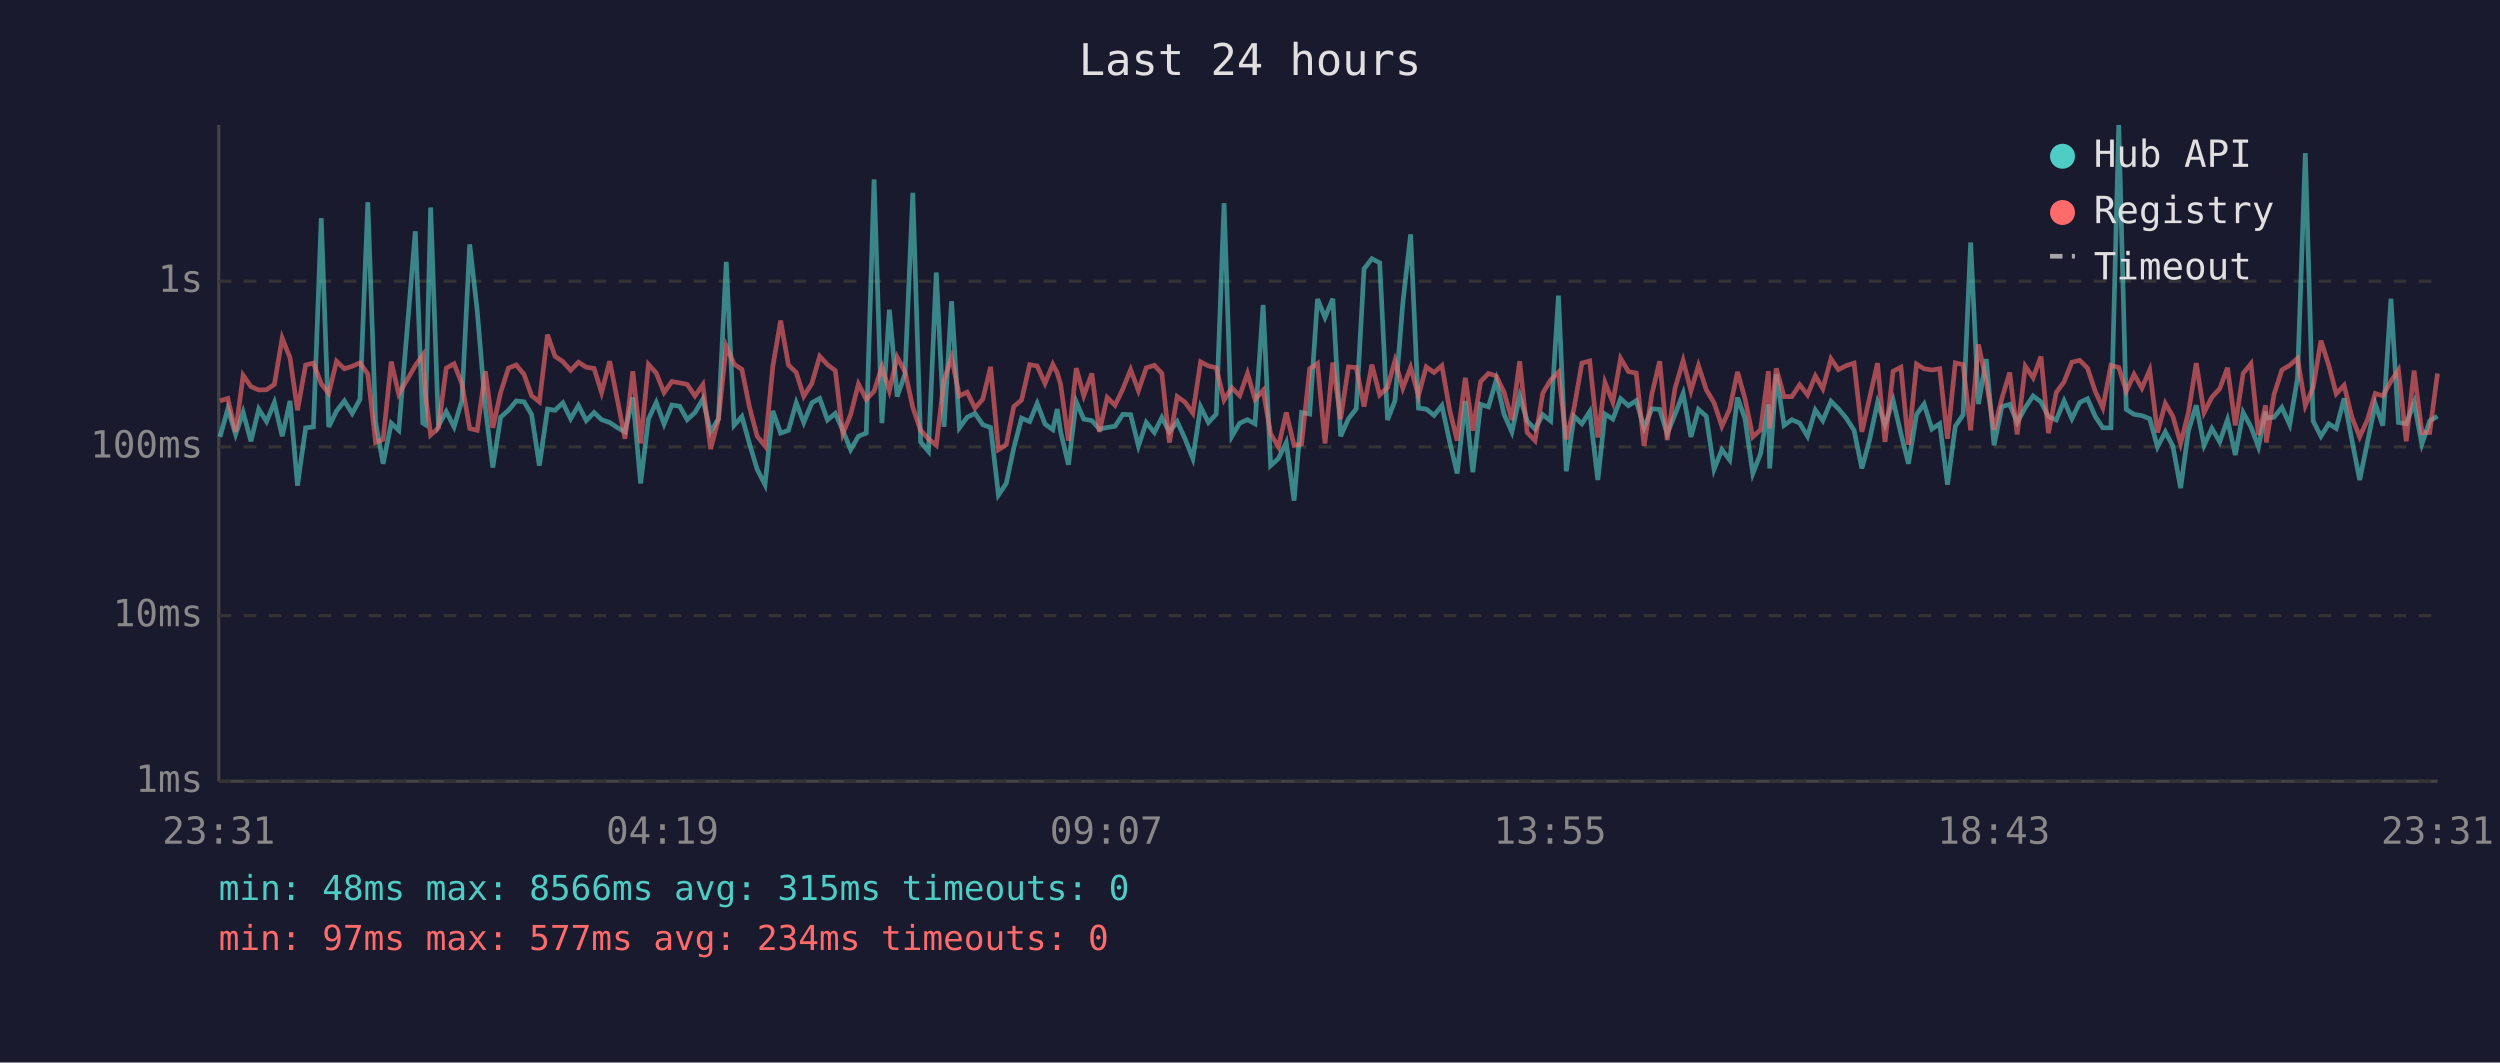
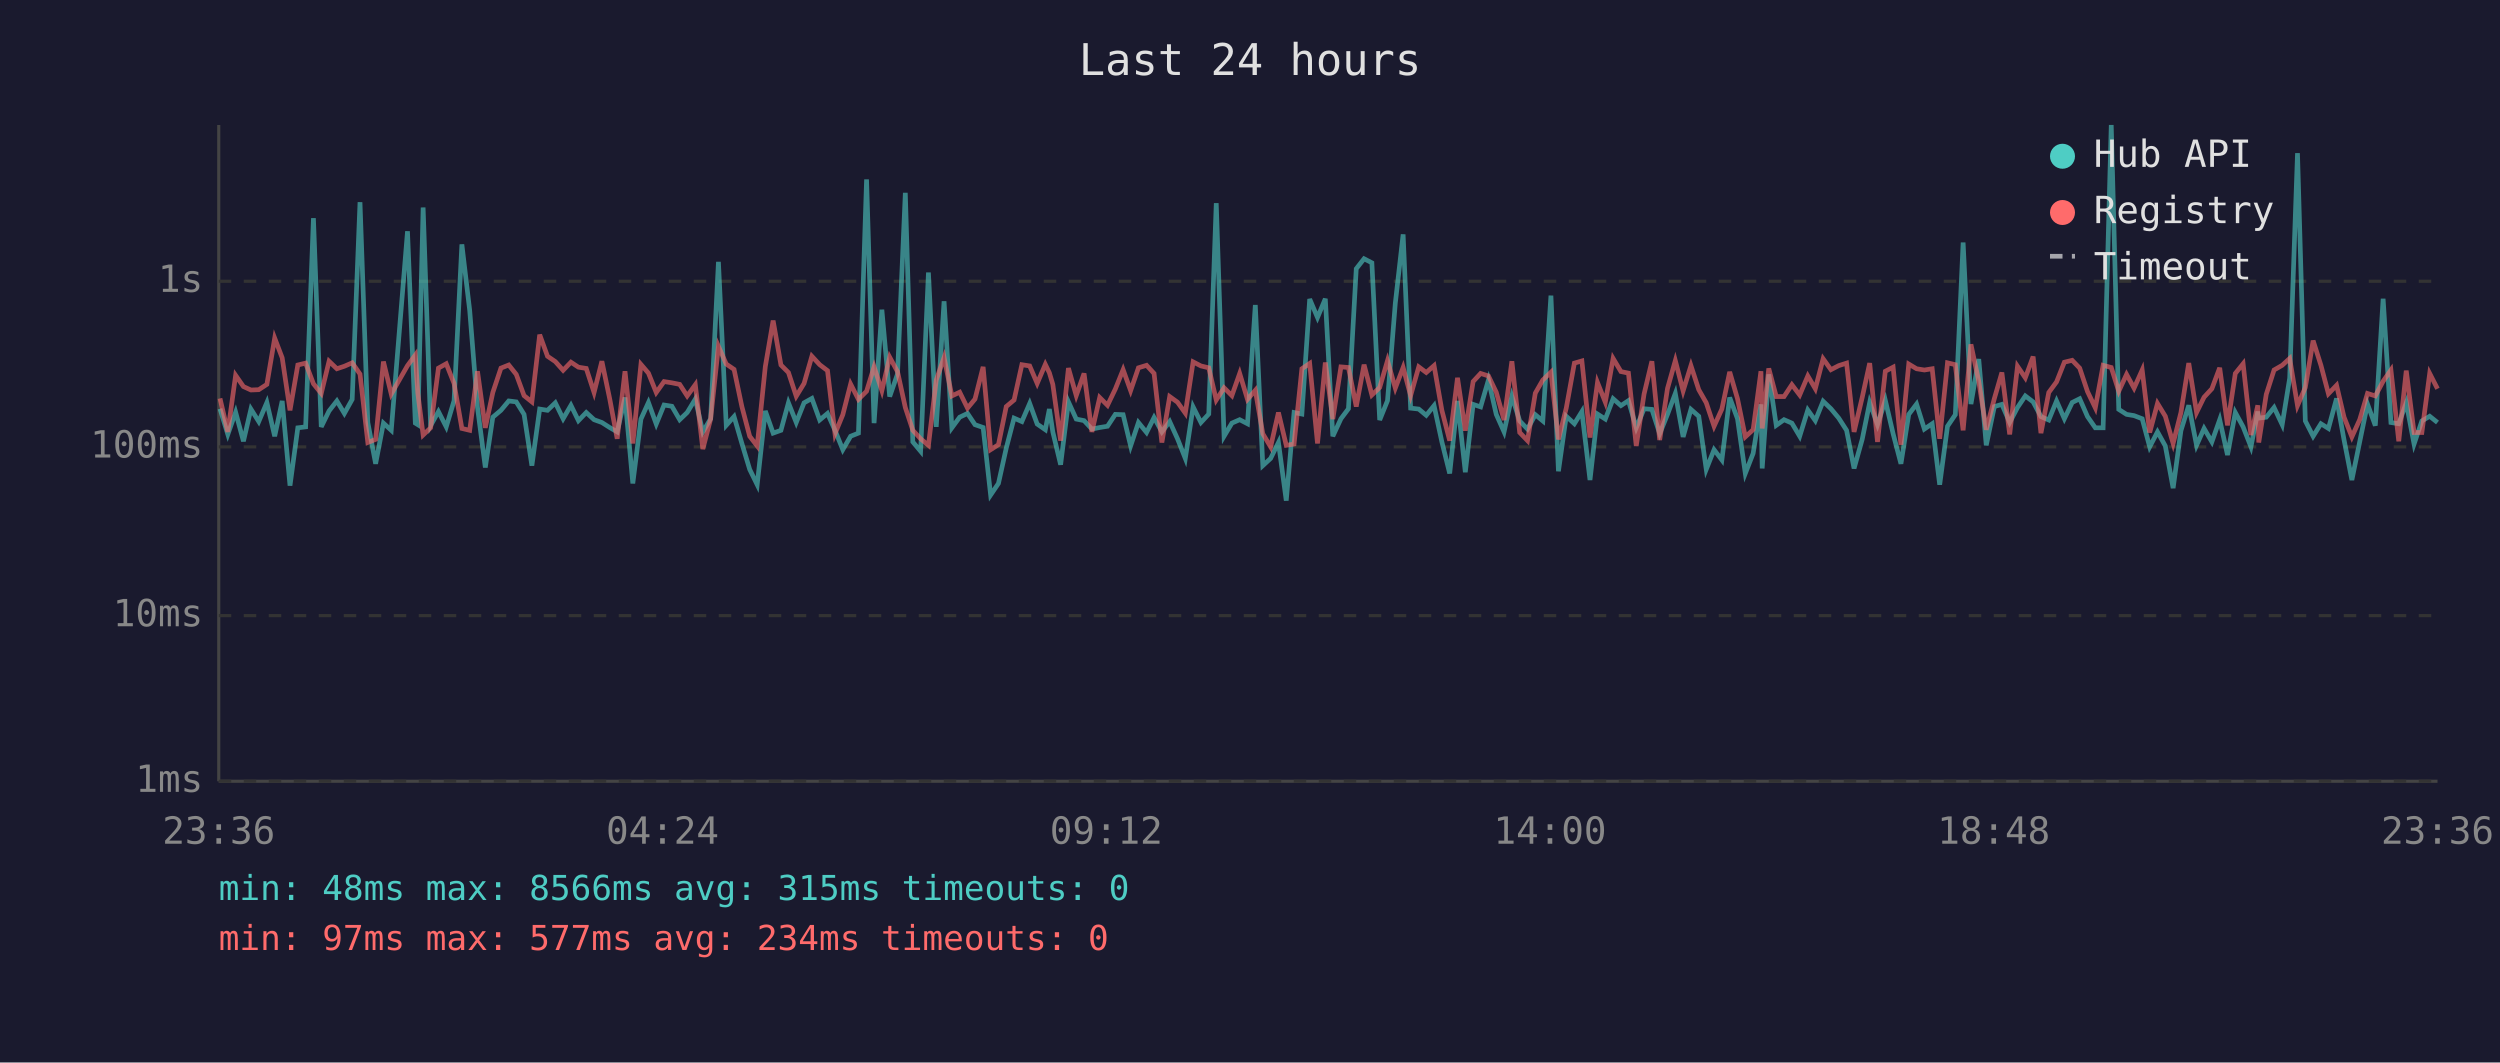
<svg xmlns="http://www.w3.org/2000/svg" viewBox="0 0 800 340" font-family="monospace" font-size="12">
  <rect width="800" height="340" fill="#1a1a2e" />
  <text x="400" y="24" fill="#e0e0e0" font-size="14" text-anchor="middle">Last 24 hours</text>
  <line x1="70" y1="40" x2="70" y2="250" stroke="#444" stroke-width="1" />
  <line x1="70" y1="250" x2="780" y2="250" stroke="#444" stroke-width="1" />
  <line x1="70" y1="250" x2="780" y2="250" stroke="#333" stroke-width="1" stroke-dasharray="4" />
  <text x="65" y="250" fill="#888" text-anchor="end" dominant-baseline="middle">1ms</text>
  <line x1="70" y1="197" x2="780" y2="197" stroke="#333" stroke-width="1" stroke-dasharray="4" />
  <text x="65" y="197" fill="#888" text-anchor="end" dominant-baseline="middle">10ms</text>
  <line x1="70" y1="143" x2="780" y2="143" stroke="#333" stroke-width="1" stroke-dasharray="4" />
  <text x="65" y="143" fill="#888" text-anchor="end" dominant-baseline="middle">100ms</text>
  <line x1="70" y1="90" x2="780" y2="90" stroke="#333" stroke-width="1" stroke-dasharray="4" />
  <text x="65" y="90" fill="#888" text-anchor="end" dominant-baseline="middle">1s</text>
-   <text x="70" y="270" fill="#888" text-anchor="middle">23:31</text>
-   <text x="212" y="270" fill="#888" text-anchor="middle">04:19</text>
-   <text x="354" y="270" fill="#888" text-anchor="middle">09:07</text>
-   <text x="496" y="270" fill="#888" text-anchor="middle">13:55</text>
-   <text x="638" y="270" fill="#888" text-anchor="middle">18:43</text>
-   <text x="780" y="270" fill="#888" text-anchor="middle">23:31</text>
-   <polyline points="70.4,139.8 72.9,130.8 75.4,139.0 77.8,131.9 80.3,141.2 82.8,130.9 85.3,134.9 87.8,128.8 90.3,139.6 92.8,128.3 95.2,155.4 97.8,136.9 100.3,136.6 102.8,69.8 105.2,136.6 107.7,131.5 110.2,128.3 112.7,132.3 115.2,127.8 117.7,64.7 120.2,135.2 122.6,148.4 125.2,135.4 127.6,137.7 132.9,74.0 135.3,135.4 136.1,135.9 137.8,66.4 140.3,136.2 142.8,131.7 145.3,136.6 147.8,128.2 150.3,78.2 152.7,99.3 155.3,130.4 157.7,149.6 160.2,133.5 162.7,131.3 165.2,128.3 167.7,128.6 170.1,132.6 172.6,149.0 175.2,130.9 177.6,131.3 180.1,128.9 182.6,134.0 185.1,129.7 187.6,134.6 190.1,132.0 192.5,134.3 195.1,135.2 197.5,136.8 200.0,138.2 202.5,127.2 205.0,154.7 207.5,134.1 210.0,128.8 212.5,135.7 215.0,129.6 217.5,130.0 219.9,134.3 222.4,132.0 224.9,127.7 227.4,138.2 229.9,134.0 232.4,83.8 234.9,136.1 237.4,133.3 239.8,141.9 242.3,150.2 244.8,155.1 247.3,131.5 249.8,138.6 252.3,137.7 254.8,128.9 257.2,135.2 259.8,128.9 262.3,127.5 264.8,134.4 267.3,132.3 269.7,137.7 272.2,143.9 274.7,139.6 277.2,138.6 279.7,57.4 282.2,135.4 284.6,99.1 287.1,126.9 289.6,119.7 292.1,61.7 294.6,141.4 297.1,144.4 299.6,87.2 302.1,136.6 304.5,96.4 307.0,136.9 309.5,133.5 312.0,132.3 314.5,135.9 317.0,136.8 319.5,158.4 322.0,154.7 324.4,143.4 326.9,133.8 329.5,134.9 331.9,129.1 334.4,135.7 336.9,137.5 338.3,130.9 339.4,138.2 341.9,148.7 344.4,128.6 346.8,134.1 349.4,134.6 351.8,137.3 354.3,136.8 356.8,136.4 359.3,132.6 361.8,132.7 364.3,142.7 366.8,135.2 369.4,138.4 371.8,133.6 374.2,138.2 376.7,134.9 379.2,140.4 381.7,146.7 384.2,130.2 386.7,135.2 389.2,132.5 391.7,65.0 394.2,139.6 396.7,135.4 399.2,134.3 401.6,135.6 404.2,97.6 406.6,149.0 409.1,146.7 411.6,141.6 414.1,160.2 416.5,132.0 419.1,132.5 421.6,95.7 424.0,101.6 426.5,95.6 429.0,139.6 431.5,134.0 434.0,130.8 436.5,86.0 439.0,82.8 441.5,84.1 444.0,134.4 446.4,128.2 448.9,97.0 451.4,75.0 453.9,130.6 456.4,130.9 458.9,132.9 461.4,129.8 463.9,141.4 466.3,151.5 468.9,128.3 471.3,151.1 473.8,129.4 476.3,130.2 478.8,121.6 481.3,132.6 483.8,138.2 486.3,126.8 488.7,134.7 491.2,137.3 493.7,132.7 496.2,134.7 498.7,94.6 501.2,150.8 503.7,133.2 506.2,135.6 508.7,131.7 511.3,153.6 513.6,132.5 516.1,134.1 518.6,127.6 521.1,129.8 523.6,128.2 526.1,136.9 528.6,130.8 531.1,131.0 533.5,138.8 536.0,132.6 538.6,125.9 541.1,139.8 543.5,131.0 546.0,133.2 548.5,150.2 551.0,143.9 553.5,147.2 556.0,127.2 558.4,134.0 560.9,151.5 563.4,145.1 565.9,129.4 566.3,149.9 568.4,119.8 570.9,136.1 573.4,134.3 575.9,135.4 578.4,139.6 580.9,131.2 583.3,134.6 585.9,128.4 588.3,130.8 590.8,133.8 593.3,137.7 595.8,149.9 598.3,140.6 600.8,128.8 603.2,135.9 605.8,128.1 608.3,138.8 610.7,148.4 613.3,132.6 615.7,129.3 618.2,137.3 620.7,135.6 623.2,155.1 625.7,136.4 628.2,132.7 630.6,77.6 633.1,129.3 635.6,114.9 638.1,142.5 640.6,130.1 643.1,129.4 645.5,135.2 648.1,130.4 650.6,126.7 653.1,128.6 655.5,133.3 658.0,134.4 660.5,128.3 663.0,134.0 665.5,128.8 668.0,127.6 670.5,133.3 672.9,136.9 675.5,136.9 678.0,40.0 680.4,131.0 682.9,132.6 685.4,133.0 687.9,134.0 690.4,143.0 692.9,138.2 695.3,142.7 697.8,156.2 700.3,137.8 702.8,129.7 705.3,142.5 707.8,137.1 710.3,141.4 712.8,134.3 715.3,145.6 717.8,132.0 720.3,136.6 722.7,143.0 725.0,131.7 725.2,133.8 727.7,133.5 730.2,130.4 732.7,135.9 735.2,121.0 737.7,49.0 740.2,134.7 742.7,139.6 745.2,135.6 747.6,137.1 750.1,127.5 752.6,140.8 755.1,153.6 757.6,141.4 760.1,129.3 762.5,136.2 765.1,95.6 767.5,135.2 770.0,135.6 772.5,128.9 775.0,142.1 777.5,134.7 780.0,133.2" fill="none" stroke="#4ecdc4" stroke-width="1.5" opacity="0.6" />
-   <polyline points="70.4,128.3 72.9,127.5 75.4,138.2 77.8,120.1 80.3,123.7 82.8,124.8 85.3,124.7 87.8,123.0 90.3,108.2 92.8,114.5 95.2,131.3 97.8,116.8 100.3,116.2 102.8,122.8 105.2,125.9 107.7,115.6 110.2,118.0 112.7,117.2 115.2,116.1 117.7,119.7 120.2,141.6 122.6,140.6 125.2,115.7 127.6,126.1 132.9,117.0 135.3,113.6 136.1,125.8 137.8,139.2 140.3,136.9 142.8,117.8 145.3,116.4 147.8,122.7 150.3,137.1 152.7,137.7 155.3,118.8 157.7,136.9 160.2,125.6 162.7,117.8 165.2,116.8 167.7,119.8 170.1,126.6 172.6,128.6 175.2,107.1 177.6,114.0 180.1,115.7 182.6,118.5 185.1,115.9 187.6,117.5 190.1,117.9 192.5,125.6 195.1,115.6 197.5,127.6 200.0,140.4 202.5,118.8 205.0,141.9 207.5,116.6 210.0,119.4 212.5,125.6 215.0,122.1 217.5,122.5 219.9,123.0 222.4,126.7 224.9,123.1 227.4,143.7 229.9,134.1 232.4,110.8 234.9,116.5 237.4,118.2 239.8,130.1 242.3,139.6 244.8,142.7 247.3,117.3 249.8,102.6 252.3,116.8 254.8,119.2 257.2,126.8 259.8,122.7 262.3,114.0 264.8,116.7 267.3,118.6 269.7,138.8 272.2,132.7 274.7,122.9 277.2,127.8 279.7,125.2 282.2,117.4 284.6,125.0 287.1,114.3 289.6,118.9 292.1,130.4 294.6,137.7 297.1,140.4 299.6,142.5 302.1,121.6 304.5,114.4 307.0,126.7 309.5,125.5 312.0,130.6 314.5,127.7 317.0,117.4 319.5,143.9 322.0,142.3 324.4,130.1 326.9,128.0 329.5,116.7 331.9,117.1 334.4,122.7 336.9,116.6 338.3,119.3 339.4,123.0 341.9,141.0 344.4,117.8 346.8,126.6 349.4,119.5 351.8,138.2 354.3,127.2 356.8,129.7 359.3,124.5 361.8,118.3 364.3,125.0 366.8,117.7 369.4,116.9 371.8,119.5 374.2,141.6 376.7,126.9 379.2,128.7 381.7,132.2 384.2,115.8 386.7,117.1 389.2,117.7 391.7,128.0 394.2,124.1 396.7,126.6 399.2,119.5 401.6,127.8 404.2,124.9 406.6,138.8 409.1,143.0 411.6,132.0 414.1,142.5 416.5,142.1 419.1,118.0 421.6,116.3 424.0,141.9 426.5,116.0 429.0,134.1 431.5,117.4 434.0,117.6 436.5,130.1 439.0,116.7 441.5,126.4 444.0,124.0 446.4,115.4 448.9,124.2 451.4,117.6 453.9,126.6 456.4,117.4 458.9,119.2 461.4,117.0 463.9,131.3 466.3,141.0 468.9,120.9 471.3,137.8 473.8,122.1 476.3,119.5 478.8,120.3 481.3,125.5 483.8,134.4 486.3,115.6 488.7,138.4 491.2,141.0 493.7,125.8 496.2,121.6 498.7,119.1 501.2,140.6 503.7,130.6 506.2,116.2 508.7,115.5 511.3,140.0 513.6,122.4 516.1,128.7 518.6,114.7 521.1,118.9 523.6,119.4 526.1,142.7 528.6,126.1 531.1,115.6 533.5,140.8 536.0,124.3 538.6,115.4 541.1,125.1 543.5,117.0 546.0,124.7 548.5,128.9 551.0,136.4 553.5,130.9 556.0,119.0 558.4,127.6 560.9,139.8 563.4,137.5 565.9,118.8 566.3,137.1 568.4,117.9 570.9,126.9 573.4,126.9 575.9,123.1 578.4,126.4 580.9,120.3 583.3,124.4 585.9,114.8 588.3,118.3 590.8,117.0 593.3,116.2 595.8,138.2 598.3,127.2 600.8,116.2 603.2,141.4 605.8,118.8 608.3,117.5 610.7,142.3 613.3,116.5 615.7,118.0 618.2,118.4 620.7,118.0 623.2,140.4 625.7,116.1 628.2,116.7 630.6,137.7 633.1,110.2 635.6,122.0 638.1,137.5 640.6,127.5 643.1,119.2 645.5,139.0 648.1,117.2 650.6,120.9 653.1,114.1 655.5,138.6 658.0,125.6 660.5,122.2 663.0,115.9 665.5,115.3 668.0,117.8 670.5,125.3 672.9,130.5 675.5,116.9 678.0,117.6 680.4,125.2 682.9,119.8 685.4,124.2 687.9,118.4 690.4,138.4 692.9,129.1 695.3,133.2 697.8,141.9 700.3,132.0 702.8,116.2 705.3,132.0 707.8,127.1 710.3,124.4 712.8,117.7 715.3,136.1 717.8,119.5 720.3,116.4 722.7,139.2 725.0,129.7 725.2,141.6 727.7,126.2 730.2,118.4 732.7,116.9 735.2,114.7 737.7,129.8 740.2,124.0 742.7,109.0 745.2,116.9 747.6,126.0 750.1,123.3 752.6,133.5 755.1,139.8 757.6,134.3 760.1,125.9 762.5,126.7 765.1,122.0 767.5,118.4 770.0,141.2 772.5,118.6 775.0,138.4 777.5,138.4 780.0,119.5" fill="none" stroke="#ff6b6b" stroke-width="1.5" opacity="0.6" />
+   <text x="70" y="270" fill="#888" text-anchor="middle">23:36</text>
+   <text x="212" y="270" fill="#888" text-anchor="middle">04:24</text>
+   <text x="354" y="270" fill="#888" text-anchor="middle">09:12</text>
+   <text x="496" y="270" fill="#888" text-anchor="middle">14:00</text>
+   <text x="638" y="270" fill="#888" text-anchor="middle">18:48</text>
+   <text x="780" y="270" fill="#888" text-anchor="middle">23:36</text>
+   <polyline points="70.4,130.8 72.9,139.0 75.4,131.9 77.9,141.2 80.3,130.9 82.8,134.9 85.4,128.8 87.9,139.6 90.3,128.3 92.8,155.4 95.3,136.9 97.8,136.6 100.3,69.8 102.8,136.6 105.3,131.5 107.8,128.3 110.2,132.3 112.7,127.8 115.2,64.7 117.7,135.2 120.2,148.4 122.7,135.4 125.2,137.7 130.4,74.0 132.9,135.4 133.7,135.9 135.4,66.4 137.8,136.2 140.3,131.7 142.8,136.6 145.3,128.2 147.8,78.2 150.3,99.3 152.8,130.4 155.3,149.6 157.7,133.5 160.3,131.3 162.8,128.3 165.2,128.6 167.7,132.6 170.2,149.0 172.7,130.9 175.2,131.3 177.7,128.9 180.2,134.0 182.7,129.7 185.1,134.6 187.6,132.0 190.1,134.3 192.6,135.2 195.1,136.8 197.5,138.2 200.0,127.2 202.5,154.7 205.1,134.1 207.5,128.8 210.0,135.7 212.5,129.6 215.0,130.0 217.5,134.3 219.9,132.0 222.5,127.7 224.9,138.2 227.4,134.0 229.9,83.8 232.4,136.1 234.9,133.3 237.4,141.9 239.9,150.2 242.3,155.1 244.9,131.5 247.4,138.6 249.9,137.7 252.3,128.9 254.8,135.2 257.3,128.9 259.8,127.5 262.3,134.4 264.8,132.3 267.2,137.7 269.7,143.9 272.2,139.6 274.7,138.6 277.3,57.4 279.7,135.4 282.2,99.1 284.7,126.9 287.2,119.7 289.7,61.7 292.1,141.4 294.6,144.4 297.1,87.2 299.6,136.6 302.1,96.4 304.6,136.9 307.1,133.5 309.6,132.3 312.0,135.9 314.6,136.8 317.0,158.4 319.5,154.7 322.0,143.4 324.5,133.8 327.0,134.9 329.5,129.1 331.9,135.7 334.5,137.5 335.8,130.9 336.9,138.2 339.4,148.7 341.9,128.6 344.4,134.1 346.9,134.6 349.4,137.3 351.9,136.8 354.4,136.4 356.9,132.6 359.4,132.7 361.8,142.7 364.3,135.2 366.9,138.4 369.3,133.6 371.8,138.2 374.3,134.9 376.8,140.4 379.3,146.7 381.8,130.2 384.3,135.2 386.8,132.5 389.2,65.0 391.7,139.6 394.2,135.4 396.7,134.3 399.2,135.6 401.7,97.6 404.1,149.0 406.6,146.7 409.1,141.6 411.6,160.2 414.1,132.0 416.6,132.5 419.1,95.7 421.6,101.6 424.1,95.6 426.5,139.6 429.1,134.0 431.5,130.8 434.0,86.0 436.5,82.8 439.0,84.1 441.5,134.4 444.0,128.2 446.5,97.0 449.0,75.0 451.4,130.6 454.0,130.9 456.4,132.9 458.9,129.8 461.4,141.4 463.9,151.5 466.4,128.3 468.9,151.1 471.4,129.4 473.8,130.2 476.3,121.6 478.8,132.6 481.3,138.2 483.8,126.8 486.3,134.7 488.8,137.3 491.3,132.7 493.7,134.7 496.3,94.6 498.7,150.8 501.2,133.2 503.8,135.6 506.2,131.7 508.8,153.6 511.2,132.5 513.7,134.1 516.2,127.6 518.7,129.8 521.1,128.2 523.6,136.9 526.1,130.8 528.6,131.0 531.1,138.8 533.6,132.6 536.1,125.9 538.6,139.8 541.1,131.0 543.6,133.2 546.0,150.2 548.5,143.9 551.0,147.2 553.5,127.2 556.0,134.0 558.5,151.5 561.0,145.1 563.5,129.4 563.9,149.9 566.0,119.8 568.4,136.1 570.9,134.3 573.4,135.4 575.9,139.6 578.5,131.2 580.9,134.6 583.4,128.4 585.9,130.8 588.4,133.8 590.9,137.7 593.3,149.9 595.9,140.6 598.3,128.8 600.8,135.9 603.3,128.1 605.8,138.8 608.3,148.4 610.8,132.6 613.3,129.3 615.8,137.3 618.3,135.6 620.7,155.1 623.2,136.4 625.7,132.7 628.2,77.6 630.7,129.3 633.2,114.9 635.6,142.5 638.2,130.1 640.6,129.4 643.1,135.2 645.6,130.4 648.1,126.7 650.6,128.6 653.1,133.3 655.6,134.4 658.1,128.3 660.6,134.0 663.1,128.8 665.5,127.6 668.0,133.3 670.5,136.9 673.0,136.9 675.6,40.0 678.0,131.0 680.5,132.6 682.9,133.0 685.5,134.0 687.9,143.0 690.4,138.2 692.9,142.7 695.4,156.2 697.9,137.8 700.4,129.7 702.9,142.5 705.3,137.1 707.8,141.4 710.3,134.3 712.8,145.6 715.3,132.0 717.8,136.6 720.3,143.0 722.5,131.7 722.8,133.8 725.2,133.5 727.7,130.4 730.3,135.9 732.7,121.0 735.2,49.0 737.7,134.7 740.2,139.6 742.7,135.6 745.1,137.1 747.7,127.5 750.1,140.8 752.6,153.6 755.1,141.4 757.6,129.3 760.1,136.2 762.6,95.6 765.1,135.2 767.6,135.6 770.0,128.9 772.5,142.1 775.0,134.7 777.5,133.2 780.0,135.2" fill="none" stroke="#4ecdc4" stroke-width="1.5" opacity="0.6" />
+   <polyline points="70.4,127.5 72.9,138.2 75.4,120.1 77.9,123.7 80.3,124.8 82.8,124.7 85.4,123.0 87.9,108.2 90.3,114.5 92.8,131.3 95.3,116.8 97.8,116.2 100.3,122.8 102.8,125.9 105.3,115.6 107.8,118.0 110.2,117.2 112.7,116.1 115.2,119.7 117.7,141.6 120.2,140.6 122.7,115.7 125.2,126.1 130.4,117.0 132.9,113.6 133.7,125.8 135.4,139.2 137.8,136.9 140.3,117.8 142.8,116.4 145.3,122.7 147.8,137.1 150.3,137.7 152.8,118.8 155.3,136.9 157.7,125.6 160.3,117.8 162.8,116.8 165.2,119.8 167.7,126.6 170.2,128.6 172.7,107.1 175.2,114.0 177.7,115.7 180.2,118.5 182.7,115.9 185.1,117.5 187.6,117.9 190.1,125.6 192.6,115.6 195.1,127.6 197.5,140.4 200.0,118.8 202.5,141.9 205.1,116.6 207.5,119.4 210.0,125.6 212.5,122.1 215.0,122.5 217.5,123.0 219.9,126.7 222.5,123.1 224.9,143.7 227.4,134.1 229.9,110.8 232.4,116.5 234.9,118.2 237.4,130.1 239.9,139.6 242.3,142.7 244.9,117.3 247.4,102.6 249.9,116.8 252.3,119.2 254.8,126.8 257.3,122.7 259.8,114.0 262.3,116.7 264.8,118.6 267.2,138.8 269.7,132.7 272.2,122.9 274.7,127.8 277.3,125.2 279.7,117.4 282.2,125.0 284.7,114.3 287.2,118.9 289.7,130.4 292.1,137.7 294.6,140.4 297.1,142.5 299.6,121.6 302.1,114.4 304.6,126.7 307.1,125.5 309.6,130.6 312.0,127.7 314.6,117.4 317.0,143.9 319.5,142.3 322.0,130.1 324.5,128.0 327.0,116.7 329.5,117.1 331.9,122.7 334.5,116.6 335.8,119.3 336.9,123.0 339.4,141.0 341.9,117.8 344.4,126.6 346.9,119.5 349.4,138.2 351.9,127.2 354.4,129.7 356.9,124.5 359.4,118.3 361.8,125.0 364.3,117.7 366.9,116.9 369.3,119.5 371.8,141.6 374.3,126.9 376.8,128.7 379.3,132.2 381.8,115.8 384.3,117.1 386.8,117.7 389.2,128.0 391.7,124.1 394.2,126.6 396.7,119.5 399.2,127.8 401.7,124.9 404.1,138.8 406.6,143.0 409.1,132.0 411.6,142.5 414.1,142.1 416.6,118.0 419.1,116.3 421.6,141.9 424.1,116.0 426.5,134.1 429.1,117.4 431.5,117.6 434.0,130.1 436.5,116.7 439.0,126.4 441.5,124.0 444.0,115.4 446.5,124.2 449.0,117.6 451.4,126.6 454.0,117.4 456.4,119.2 458.9,117.0 461.4,131.3 463.9,141.0 466.4,120.9 468.9,137.8 471.4,122.1 473.8,119.5 476.3,120.3 478.8,125.5 481.3,134.4 483.8,115.6 486.3,138.4 488.8,141.0 491.3,125.8 493.7,121.6 496.3,119.1 498.7,140.6 501.2,130.6 503.8,116.2 506.2,115.5 508.8,140.0 511.2,122.4 513.7,128.7 516.2,114.7 518.7,118.9 521.1,119.4 523.6,142.7 526.1,126.1 528.6,115.6 531.1,140.8 533.6,124.3 536.1,115.4 538.6,125.1 541.1,117.0 543.6,124.7 546.0,128.9 548.5,136.4 551.0,130.9 553.5,119.0 556.0,127.6 558.5,139.8 561.0,137.5 563.5,118.8 563.9,137.1 566.0,117.9 568.4,126.9 570.9,126.9 573.4,123.1 575.9,126.4 578.5,120.3 580.9,124.4 583.4,114.8 585.9,118.3 588.4,117.0 590.9,116.2 593.3,138.2 595.9,127.2 598.3,116.2 600.8,141.4 603.3,118.8 605.8,117.5 608.3,142.3 610.8,116.5 613.3,118.0 615.8,118.4 618.3,118.0 620.7,140.4 623.2,116.1 625.7,116.7 628.2,137.7 630.7,110.2 633.2,122.0 635.6,137.5 638.2,127.5 640.6,119.2 643.1,139.0 645.6,117.2 648.1,120.9 650.6,114.1 653.1,138.6 655.6,125.6 658.1,122.2 660.6,115.9 663.1,115.3 665.5,117.8 668.0,125.3 670.5,130.5 673.0,116.9 675.6,117.6 678.0,125.2 680.5,119.8 682.9,124.2 685.5,118.4 687.9,138.4 690.4,129.1 692.9,133.2 695.4,141.9 697.9,132.0 700.4,116.2 702.9,132.0 705.3,127.1 707.8,124.4 710.3,117.7 712.8,136.1 715.3,119.5 717.8,116.4 720.3,139.2 722.5,129.7 722.8,141.6 725.2,126.2 727.7,118.4 730.3,116.9 732.7,114.7 735.2,129.8 737.7,124.0 740.2,109.0 742.7,116.9 745.1,126.0 747.7,123.3 750.1,133.5 752.6,139.8 755.1,134.3 757.6,125.9 760.1,126.7 762.6,122.0 765.1,118.4 767.6,141.2 770.0,118.6 772.5,138.4 775.0,138.4 777.5,119.5 780.0,124.4" fill="none" stroke="#ff6b6b" stroke-width="1.5" opacity="0.6" />
  <circle cx="660" cy="50" r="4" fill="#4ecdc4" />
  <text x="670" y="50" fill="#e0e0e0" dominant-baseline="middle">Hub API</text>
  <circle cx="660" cy="68" r="4" fill="#ff6b6b" />
  <text x="670" y="68" fill="#e0e0e0" dominant-baseline="middle">Registry</text>
  <line x1="656" y1="82" x2="664" y2="82" stroke="#e0e0e0" stroke-width="1.5" stroke-dasharray="4,3" opacity="0.7" />
  <text x="670" y="86" fill="#e0e0e0" dominant-baseline="middle">Timeout</text>
  <text x="70" y="288" fill="#4ecdc4" font-size="11">min: 48ms  max: 8566ms  avg: 315ms  timeouts: 0</text>
  <text x="70" y="304" fill="#ff6b6b" font-size="11">min: 97ms  max: 577ms  avg: 234ms  timeouts: 0</text>
</svg>
